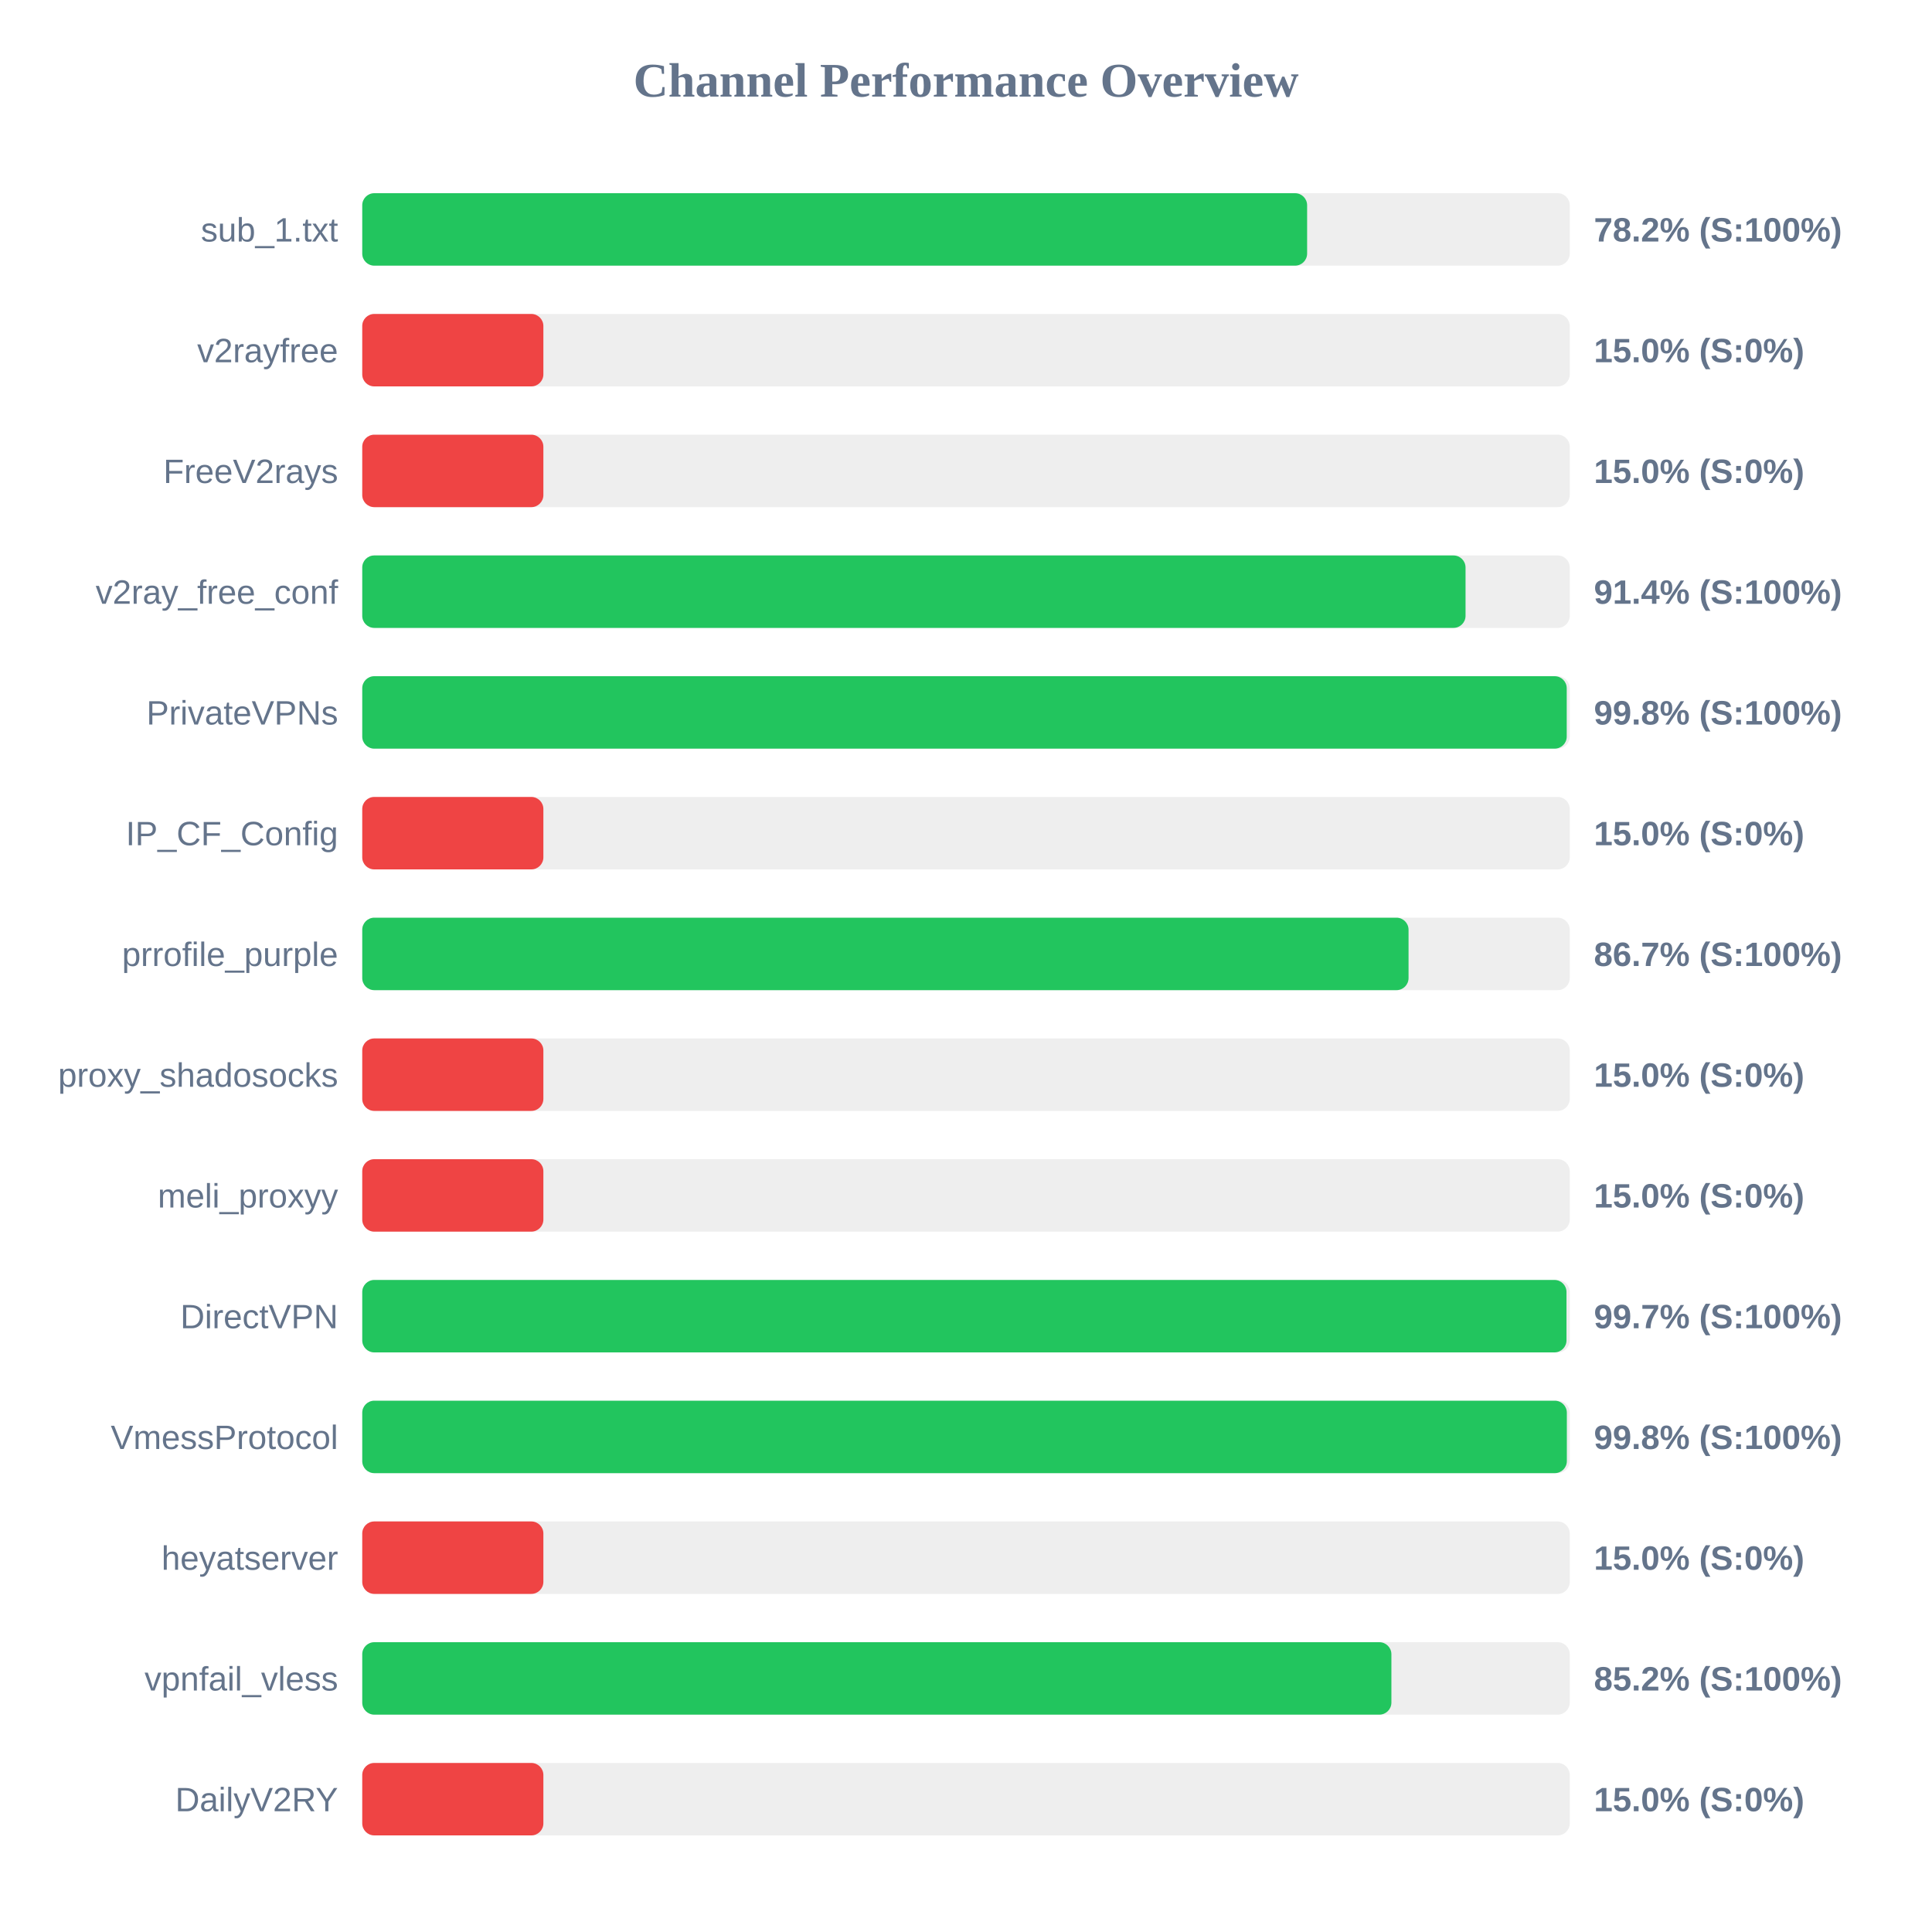
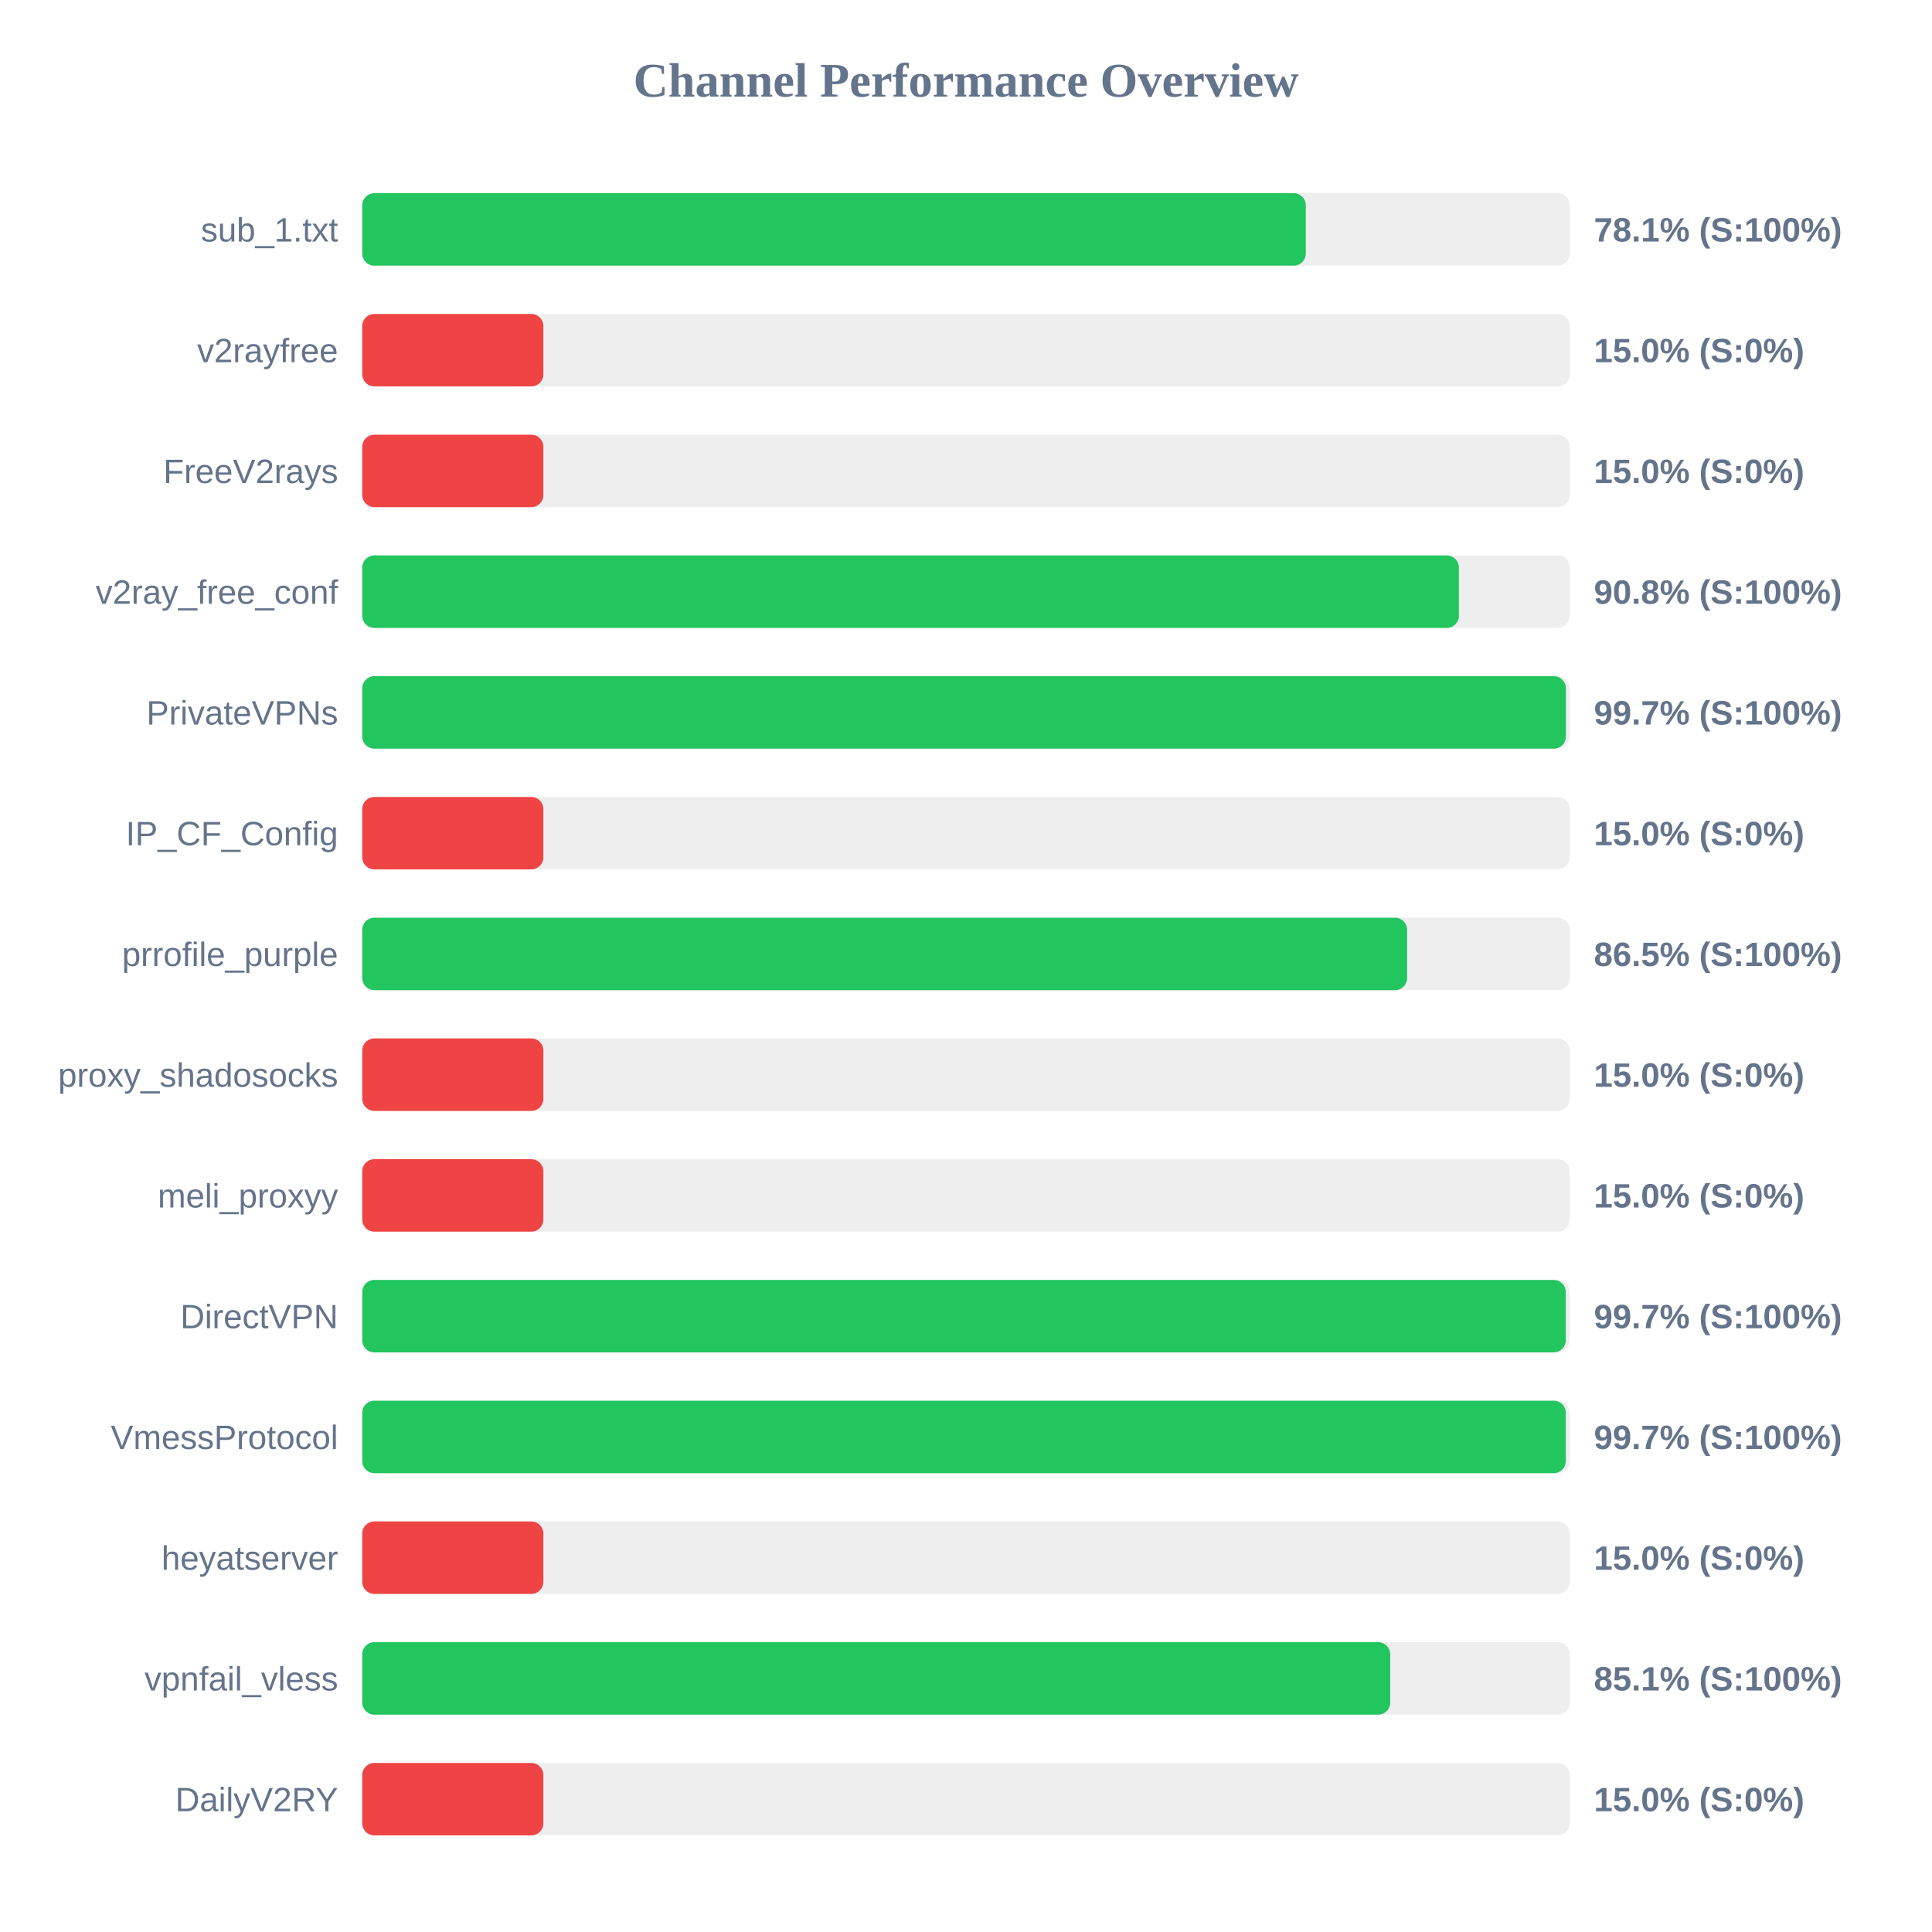
<svg xmlns="http://www.w3.org/2000/svg" width="800" height="800" version="1.1">
  <style>
        .row { font: 14px Arial; fill: #64748b; }
        .score { font: bold 14px Arial; fill: #64748b; }
    </style>
  <text x="400" y="40" text-anchor="middle" font-size="20px" font-weight="bold" fill="#64748b">Channel Performance Overview</text>
  <rect x="150" y="80" width="500" height="30" fill="#eee" rx="5" />
-   <rect x="150" y="80" width="391.25" height="30" fill="#22c55e" rx="5" />
+   <rect x="150" y="80" width="390.7" height="30" fill="#22c55e" rx="5" />
  <text x="140" y="100" text-anchor="end" class="row">sub_1.txt</text>
-   <text x="660" y="100" text-anchor="start" class="score">78.2% (S:100%)</text>
+   <text x="660" y="100" text-anchor="start" class="score">78.1% (S:100%)</text>
  <rect x="150" y="130" width="500" height="30" fill="#eee" rx="5" />
  <rect x="150" y="130" width="75.0" height="30" fill="#ef4444" rx="5" />
  <text x="140" y="150" text-anchor="end" class="row">v2rayfree</text>
  <text x="660" y="150" text-anchor="start" class="score">15.0% (S:0%)</text>
  <rect x="150" y="180" width="500" height="30" fill="#eee" rx="5" />
  <rect x="150" y="180" width="75.0" height="30" fill="#ef4444" rx="5" />
  <text x="140" y="200" text-anchor="end" class="row">FreeV2rays</text>
  <text x="660" y="200" text-anchor="start" class="score">15.0% (S:0%)</text>
  <rect x="150" y="230" width="500" height="30" fill="#eee" rx="5" />
-   <rect x="150" y="230" width="456.85" height="30" fill="#22c55e" rx="5" />
+   <rect x="150" y="230" width="454.1" height="30" fill="#22c55e" rx="5" />
  <text x="140" y="250" text-anchor="end" class="row">v2ray_free_conf</text>
-   <text x="660" y="250" text-anchor="start" class="score">91.4% (S:100%)</text>
+   <text x="660" y="250" text-anchor="start" class="score">90.8% (S:100%)</text>
  <rect x="150" y="280" width="500" height="30" fill="#eee" rx="5" />
-   <rect x="150" y="280" width="498.75" height="30" fill="#22c55e" rx="5" />
+   <rect x="150" y="280" width="498.4" height="30" fill="#22c55e" rx="5" />
  <text x="140" y="300" text-anchor="end" class="row">PrivateVPNs</text>
-   <text x="660" y="300" text-anchor="start" class="score">99.8% (S:100%)</text>
+   <text x="660" y="300" text-anchor="start" class="score">99.7% (S:100%)</text>
  <rect x="150" y="330" width="500" height="30" fill="#eee" rx="5" />
  <rect x="150" y="330" width="75.0" height="30" fill="#ef4444" rx="5" />
  <text x="140" y="350" text-anchor="end" class="row">IP_CF_Config</text>
  <text x="660" y="350" text-anchor="start" class="score">15.0% (S:0%)</text>
  <rect x="150" y="380" width="500" height="30" fill="#eee" rx="5" />
-   <rect x="150" y="380" width="433.25" height="30" fill="#22c55e" rx="5" />
+   <rect x="150" y="380" width="432.65" height="30" fill="#22c55e" rx="5" />
  <text x="140" y="400" text-anchor="end" class="row">prrofile_purple</text>
-   <text x="660" y="400" text-anchor="start" class="score">86.7% (S:100%)</text>
+   <text x="660" y="400" text-anchor="start" class="score">86.5% (S:100%)</text>
  <rect x="150" y="430" width="500" height="30" fill="#eee" rx="5" />
  <rect x="150" y="430" width="75.0" height="30" fill="#ef4444" rx="5" />
  <text x="140" y="450" text-anchor="end" class="row">proxy_shadosocks</text>
  <text x="660" y="450" text-anchor="start" class="score">15.0% (S:0%)</text>
  <rect x="150" y="480" width="500" height="30" fill="#eee" rx="5" />
  <rect x="150" y="480" width="75.0" height="30" fill="#ef4444" rx="5" />
  <text x="140" y="500" text-anchor="end" class="row">meli_proxyy</text>
  <text x="660" y="500" text-anchor="start" class="score">15.0% (S:0%)</text>
  <rect x="150" y="530" width="500" height="30" fill="#eee" rx="5" />
-   <rect x="150" y="530" width="498.65" height="30" fill="#22c55e" rx="5" />
+   <rect x="150" y="530" width="498.35" height="30" fill="#22c55e" rx="5" />
  <text x="140" y="550" text-anchor="end" class="row">DirectVPN</text>
  <text x="660" y="550" text-anchor="start" class="score">99.7% (S:100%)</text>
  <rect x="150" y="580" width="500" height="30" fill="#eee" rx="5" />
-   <rect x="150" y="580" width="498.8" height="30" fill="#22c55e" rx="5" />
+   <rect x="150" y="580" width="498.35" height="30" fill="#22c55e" rx="5" />
  <text x="140" y="600" text-anchor="end" class="row">VmessProtocol</text>
-   <text x="660" y="600" text-anchor="start" class="score">99.8% (S:100%)</text>
+   <text x="660" y="600" text-anchor="start" class="score">99.7% (S:100%)</text>
  <rect x="150" y="630" width="500" height="30" fill="#eee" rx="5" />
  <rect x="150" y="630" width="75.0" height="30" fill="#ef4444" rx="5" />
  <text x="140" y="650" text-anchor="end" class="row">heyatserver</text>
  <text x="660" y="650" text-anchor="start" class="score">15.0% (S:0%)</text>
  <rect x="150" y="680" width="500" height="30" fill="#eee" rx="5" />
-   <rect x="150" y="680" width="426.15" height="30" fill="#22c55e" rx="5" />
+   <rect x="150" y="680" width="425.65" height="30" fill="#22c55e" rx="5" />
  <text x="140" y="700" text-anchor="end" class="row">vpnfail_vless</text>
-   <text x="660" y="700" text-anchor="start" class="score">85.2% (S:100%)</text>
+   <text x="660" y="700" text-anchor="start" class="score">85.1% (S:100%)</text>
  <rect x="150" y="730" width="500" height="30" fill="#eee" rx="5" />
  <rect x="150" y="730" width="75.0" height="30" fill="#ef4444" rx="5" />
  <text x="140" y="750" text-anchor="end" class="row">DailyV2RY</text>
  <text x="660" y="750" text-anchor="start" class="score">15.0% (S:0%)</text>
</svg>
